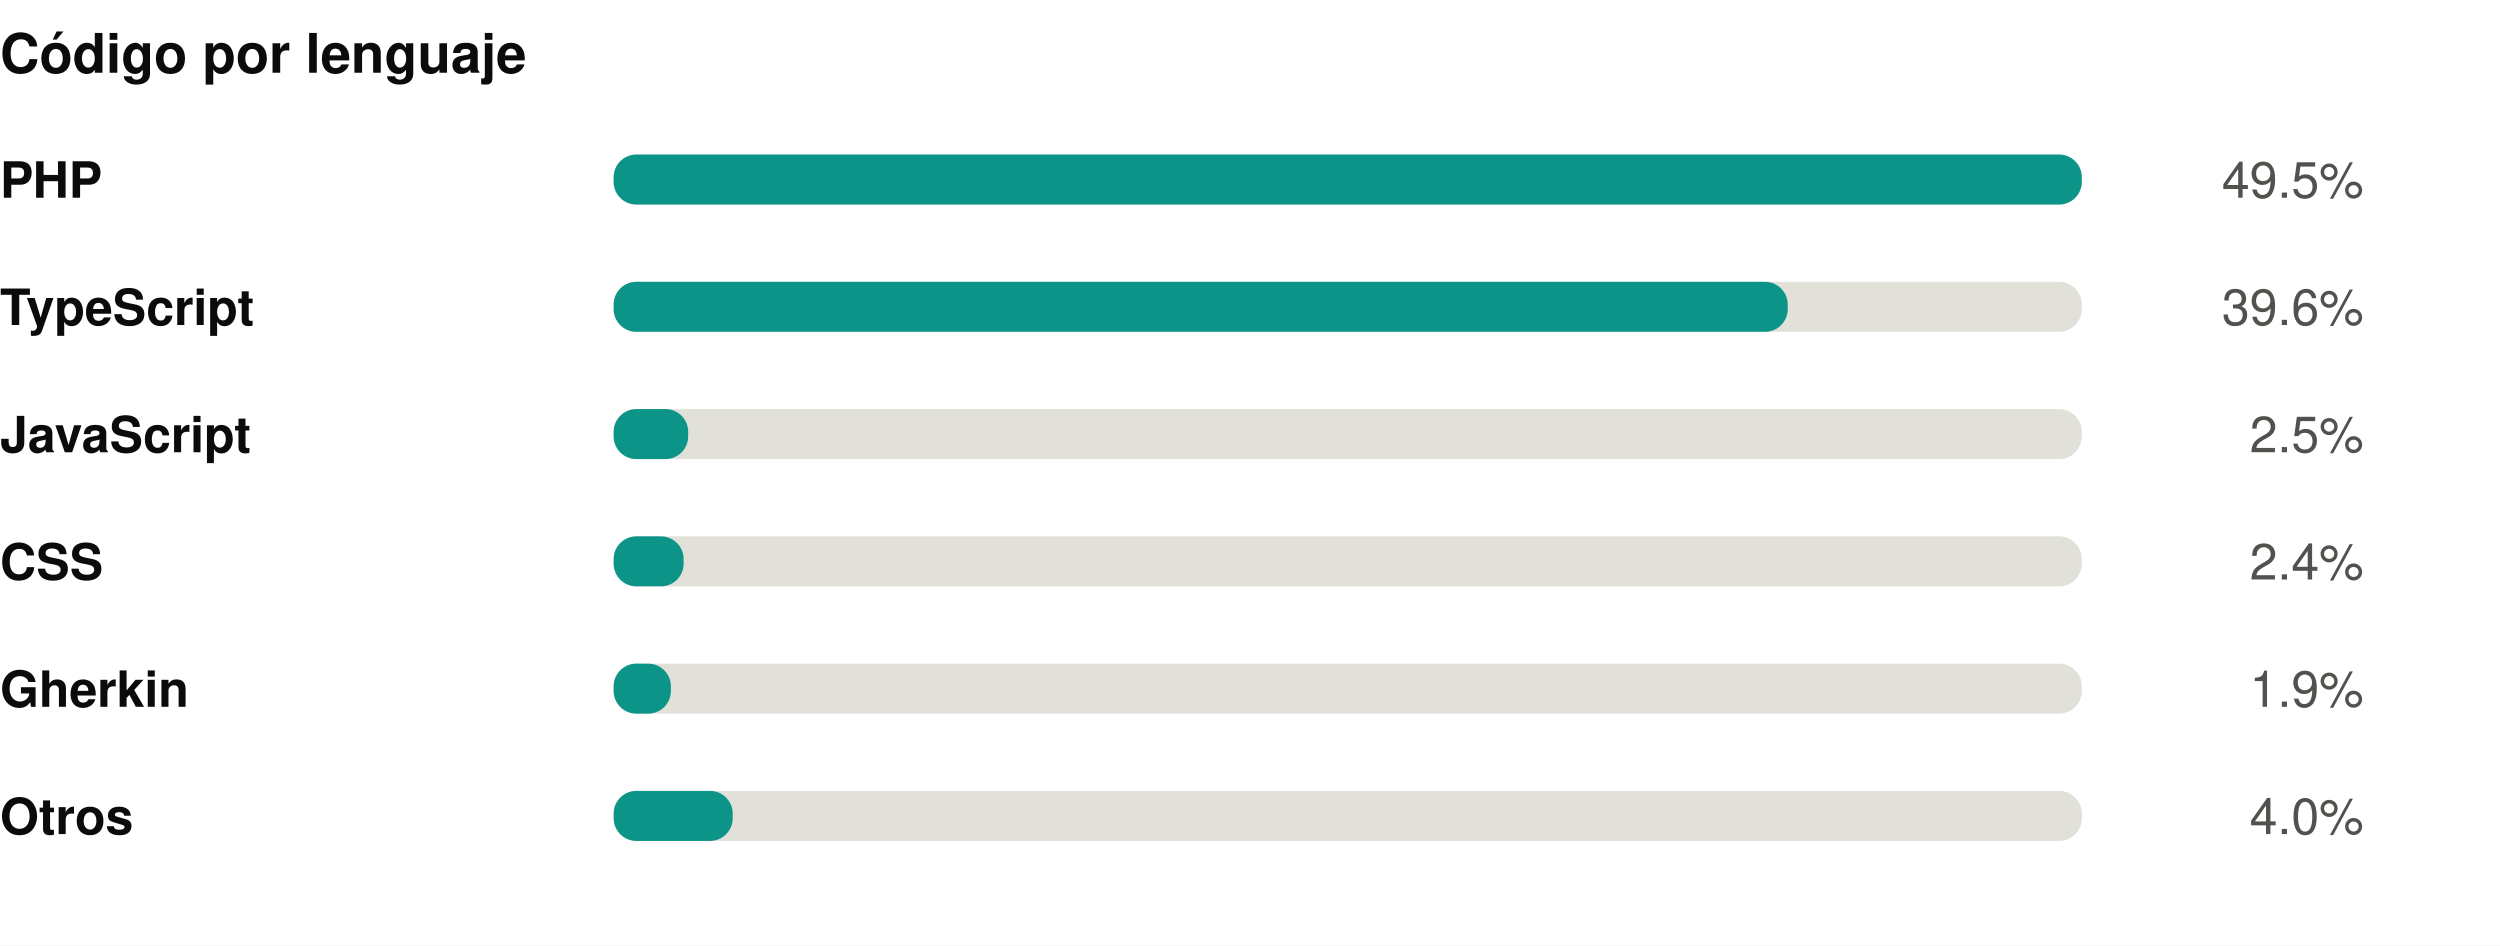
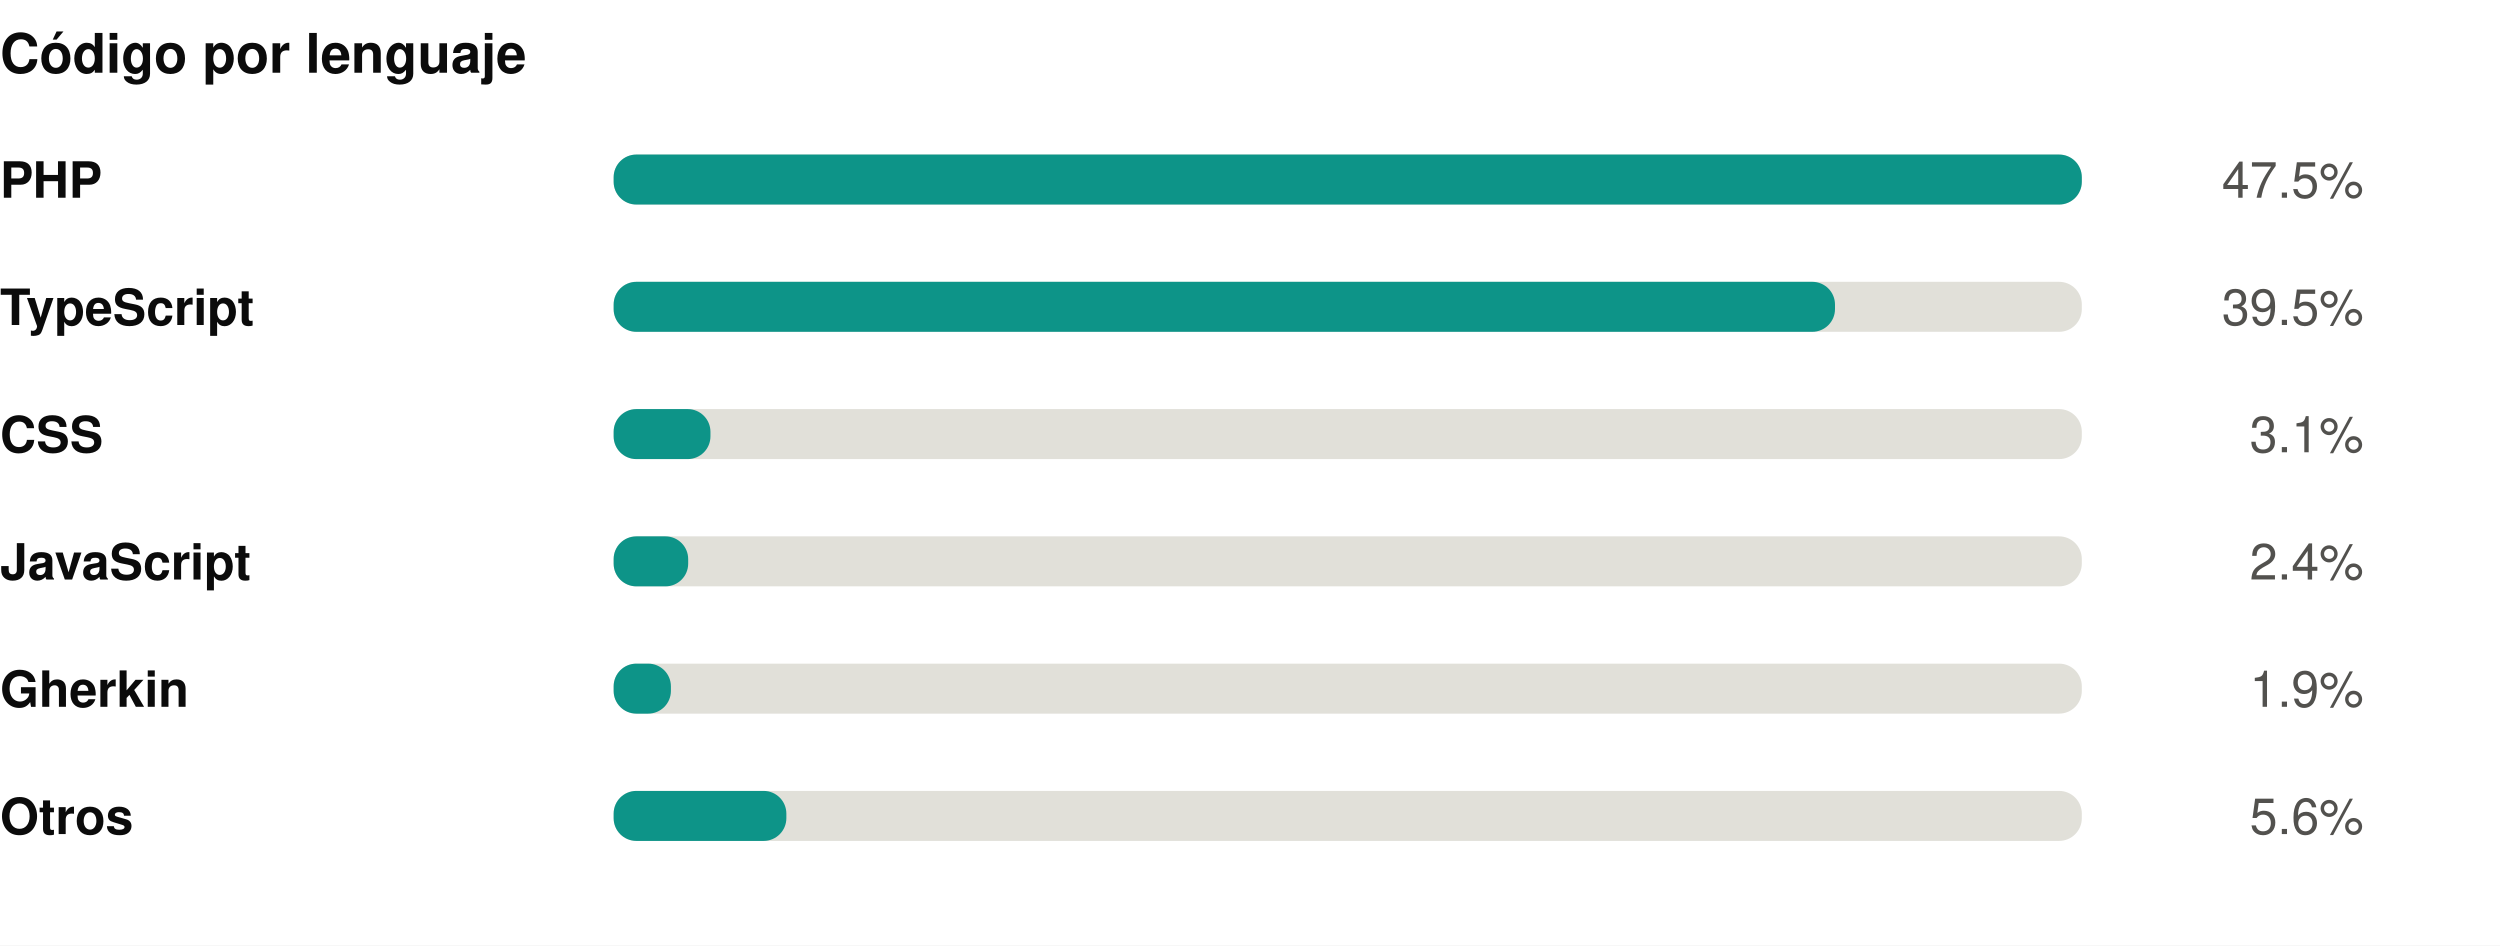
<svg xmlns="http://www.w3.org/2000/svg" width="550" height="208" viewBox="0 0 550 208" role="img">
  <rect width="550" height="208" fill="#ffffff" />
  <style>
@keyframes grow{from{transform:scaleX(0)}}
@keyframes rise{from{opacity:0;transform:translateY(9px)}}
@keyframes fade{from{opacity:0}}
@keyframes draw{to{stroke-dashoffset:0}}
.bar{transform-box:fill-box;transform-origin:left center;animation:grow .9s cubic-bezier(.22,1,.36,1) var(--d,0s) both}
.rise{animation:rise .7s cubic-bezier(.22,1,.36,1) var(--d,0s) both}
.fade{animation:fade .8s ease-out var(--d,0s) both}
.draw{animation:draw 1.7s ease-out .1s both}
@media (prefers-reduced-motion:reduce){
.bar,.rise,.fade,.draw{animation:none;transform:none;opacity:1;stroke-dashoffset:0}
}
</style>
  <g transform="translate(0,0)">
    <text x="0" y="16" font-family="-apple-system,BlinkMacSystemFont,'Segoe UI',Helvetica,Arial,sans-serif" font-size="12" font-weight="700" fill="#0b0b0b" text-anchor="start">Código por lenguaje</text>
    <text x="0" y="43.5" font-family="-apple-system,BlinkMacSystemFont,'Segoe UI',Helvetica,Arial,sans-serif" font-size="11" font-weight="600" fill="#0b0b0b" text-anchor="start">PHP</text>
    <rect x="135" y="34" width="323" height="11" rx="5" fill="#e1e0d9" />
    <rect class="bar" style="--d:0.00s" x="135" y="34" width="323.0" height="11" rx="5" fill="#0d9488" />
    <g class="fade" style="--d:0.00s">
-       <text x="520" y="43.5" font-family="-apple-system,BlinkMacSystemFont,'Segoe UI',Helvetica,Arial,sans-serif" font-size="11" font-weight="400" fill="#52514e" text-anchor="end">49.5%</text>
+       <text x="520" y="43.5" font-family="-apple-system,BlinkMacSystemFont,'Segoe UI',Helvetica,Arial,sans-serif" font-size="11" font-weight="400" fill="#52514e" text-anchor="end">47.5%</text>
    </g>
    <text x="0" y="71.5" font-family="-apple-system,BlinkMacSystemFont,'Segoe UI',Helvetica,Arial,sans-serif" font-size="11" font-weight="600" fill="#0b0b0b" text-anchor="start">TypeScript</text>
    <rect x="135" y="62" width="323" height="11" rx="5" fill="#e1e0d9" />
-     <rect class="bar" style="--d:0.07s" x="135" y="62" width="258.3" height="11" rx="5" fill="#0d9488" />
+     <rect class="bar" style="--d:0.07s" x="135" y="62" width="268.7" height="11" rx="5" fill="#0d9488" />
    <g class="fade" style="--d:0.07s">
-       <text x="520" y="71.5" font-family="-apple-system,BlinkMacSystemFont,'Segoe UI',Helvetica,Arial,sans-serif" font-size="11" font-weight="400" fill="#52514e" text-anchor="end">39.6%</text>
+       <text x="520" y="71.5" font-family="-apple-system,BlinkMacSystemFont,'Segoe UI',Helvetica,Arial,sans-serif" font-size="11" font-weight="400" fill="#52514e" text-anchor="end">39.5%</text>
    </g>
-     <text x="0" y="99.5" font-family="-apple-system,BlinkMacSystemFont,'Segoe UI',Helvetica,Arial,sans-serif" font-size="11" font-weight="600" fill="#0b0b0b" text-anchor="start">JavaScript</text>
+     <text x="0" y="99.5" font-family="-apple-system,BlinkMacSystemFont,'Segoe UI',Helvetica,Arial,sans-serif" font-size="11" font-weight="600" fill="#0b0b0b" text-anchor="start">CSS</text>
    <rect x="135" y="90" width="323" height="11" rx="5" fill="#e1e0d9" />
-     <rect class="bar" style="--d:0.14s" x="135" y="90" width="16.4" height="11" rx="5" fill="#0d9488" />
+     <rect class="bar" style="--d:0.14s" x="135" y="90" width="21.3" height="11" rx="5" fill="#0d9488" />
    <g class="fade" style="--d:0.14s">
-       <text x="520" y="99.5" font-family="-apple-system,BlinkMacSystemFont,'Segoe UI',Helvetica,Arial,sans-serif" font-size="11" font-weight="400" fill="#52514e" text-anchor="end">2.5%</text>
+       <text x="520" y="99.5" font-family="-apple-system,BlinkMacSystemFont,'Segoe UI',Helvetica,Arial,sans-serif" font-size="11" font-weight="400" fill="#52514e" text-anchor="end">3.1%</text>
    </g>
-     <text x="0" y="127.5" font-family="-apple-system,BlinkMacSystemFont,'Segoe UI',Helvetica,Arial,sans-serif" font-size="11" font-weight="600" fill="#0b0b0b" text-anchor="start">CSS</text>
+     <text x="0" y="127.5" font-family="-apple-system,BlinkMacSystemFont,'Segoe UI',Helvetica,Arial,sans-serif" font-size="11" font-weight="600" fill="#0b0b0b" text-anchor="start">JavaScript</text>
    <rect x="135" y="118" width="323" height="11" rx="5" fill="#e1e0d9" />
-     <rect class="bar" style="--d:0.21s" x="135" y="118" width="15.4" height="11" rx="5" fill="#0d9488" />
+     <rect class="bar" style="--d:0.21s" x="135" y="118" width="16.4" height="11" rx="5" fill="#0d9488" />
    <g class="fade" style="--d:0.21s">
      <text x="520" y="127.5" font-family="-apple-system,BlinkMacSystemFont,'Segoe UI',Helvetica,Arial,sans-serif" font-size="11" font-weight="400" fill="#52514e" text-anchor="end">2.4%</text>
    </g>
    <text x="0" y="155.5" font-family="-apple-system,BlinkMacSystemFont,'Segoe UI',Helvetica,Arial,sans-serif" font-size="11" font-weight="600" fill="#0b0b0b" text-anchor="start">Gherkin</text>
    <rect x="135" y="146" width="323" height="11" rx="5" fill="#e1e0d9" />
    <rect class="bar" style="--d:0.28s" x="135" y="146" width="12.6" height="11" rx="5" fill="#0d9488" />
    <g class="fade" style="--d:0.28s">
      <text x="520" y="155.5" font-family="-apple-system,BlinkMacSystemFont,'Segoe UI',Helvetica,Arial,sans-serif" font-size="11" font-weight="400" fill="#52514e" text-anchor="end">1.9%</text>
    </g>
    <text x="0" y="183.5" font-family="-apple-system,BlinkMacSystemFont,'Segoe UI',Helvetica,Arial,sans-serif" font-size="11" font-weight="600" fill="#0b0b0b" text-anchor="start">Otros</text>
    <rect x="135" y="174" width="323" height="11" rx="5" fill="#e1e0d9" />
-     <rect class="bar" style="--d:0.35s" x="135" y="174" width="26.2" height="11" rx="5" fill="#0d9488" />
+     <rect class="bar" style="--d:0.35s" x="135" y="174" width="38.0" height="11" rx="5" fill="#0d9488" />
    <g class="fade" style="--d:0.35s">
-       <text x="520" y="183.5" font-family="-apple-system,BlinkMacSystemFont,'Segoe UI',Helvetica,Arial,sans-serif" font-size="11" font-weight="400" fill="#52514e" text-anchor="end">4.0%</text>
+       <text x="520" y="183.5" font-family="-apple-system,BlinkMacSystemFont,'Segoe UI',Helvetica,Arial,sans-serif" font-size="11" font-weight="400" fill="#52514e" text-anchor="end">5.6%</text>
    </g>
  </g>
</svg>
